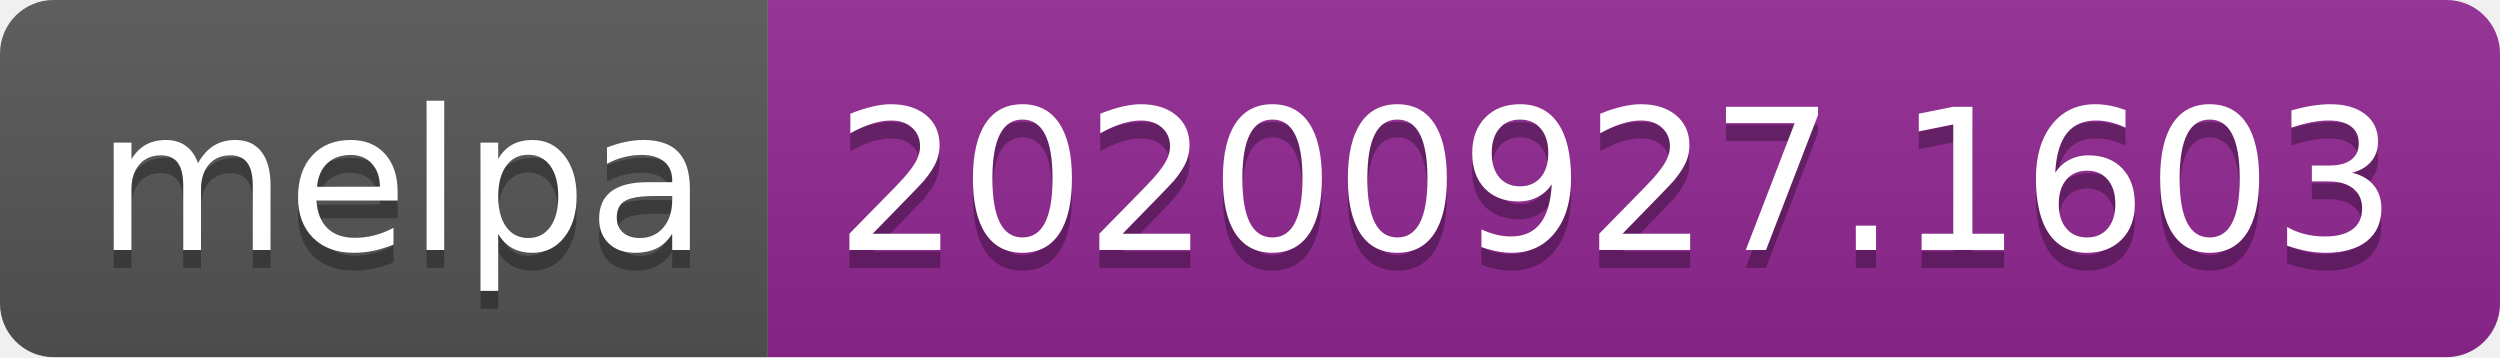
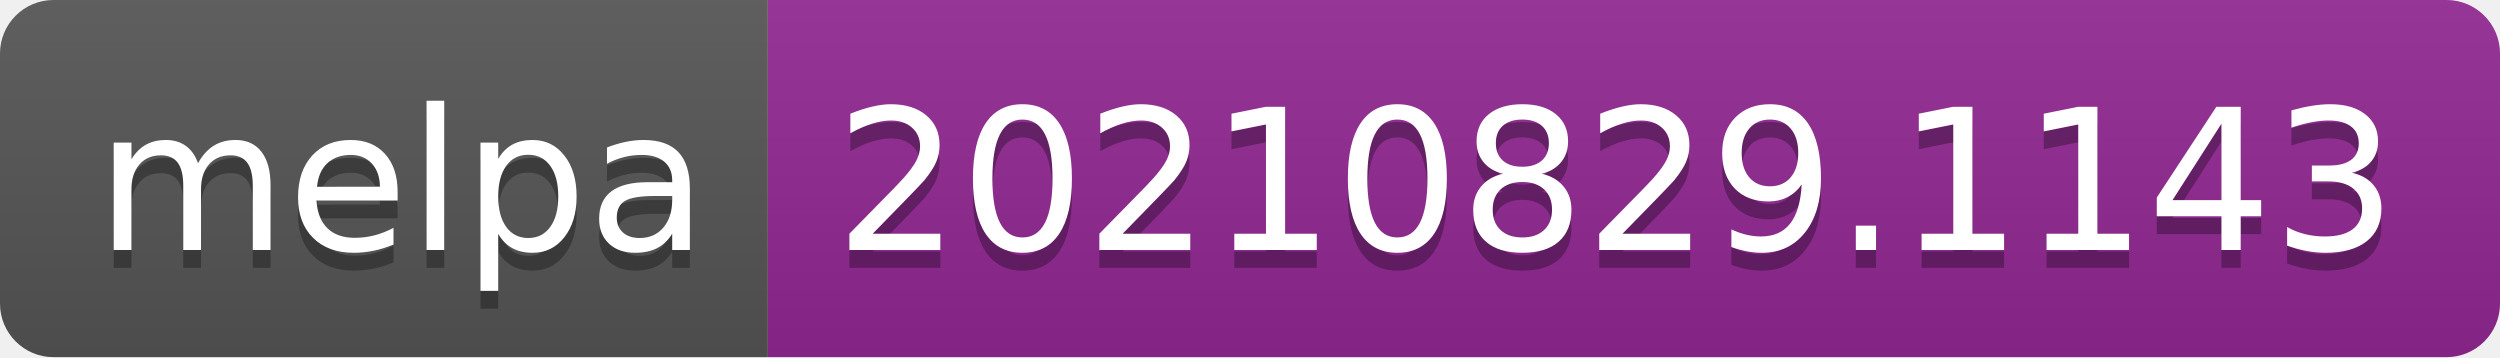
- <svg xmlns="http://www.w3.org/2000/svg" width="140" height="20" role="img" aria-label="melpa: 20200927.1603">
+ <svg xmlns="http://www.w3.org/2000/svg" width="140" height="20" role="img" aria-label="melpa: 20210829.1143">
  <linearGradient id="s" x2="0" y2="100%">
    <stop offset="0" stop-color="#bbb" stop-opacity=".1" />
    <stop offset="1" stop-opacity=".1" />
  </linearGradient>
  <clipPath id="r">
    <rect width="140" height="20" rx="3" fill="#fff" />
  </clipPath>
  <g clip-path="url(#r)">
    <rect width="43" height="20" fill="#555" />
    <rect x="43" width="97" height="20" fill="#922793" />
    <rect width="140" height="20" fill="url(#s)" />
  </g>
  <g fill="#fff" text-anchor="middle" font-family="Verdana,Geneva,DejaVu Sans,sans-serif" text-rendering="geometricPrecision" font-size="110">
    <text aria-hidden="true" x="225" y="150" fill="#010101" fill-opacity=".3" transform="scale(.1)" textLength="330">melpa</text>
    <text x="225" y="140" transform="scale(.1)" fill="#fff" textLength="330">melpa</text>
-     <text aria-hidden="true" x="905" y="150" fill="#010101" fill-opacity=".3" transform="scale(.1)" textLength="870">20200927.1603</text>
-     <text x="905" y="140" transform="scale(.1)" fill="#fff" textLength="870">20200927.1603</text>
+     <text aria-hidden="true" x="905" y="150" fill="#010101" fill-opacity=".3" transform="scale(.1)" textLength="870">20210829.1143</text>
+     <text x="905" y="140" transform="scale(.1)" fill="#fff" textLength="870">20210829.1143</text>
  </g>
</svg>
